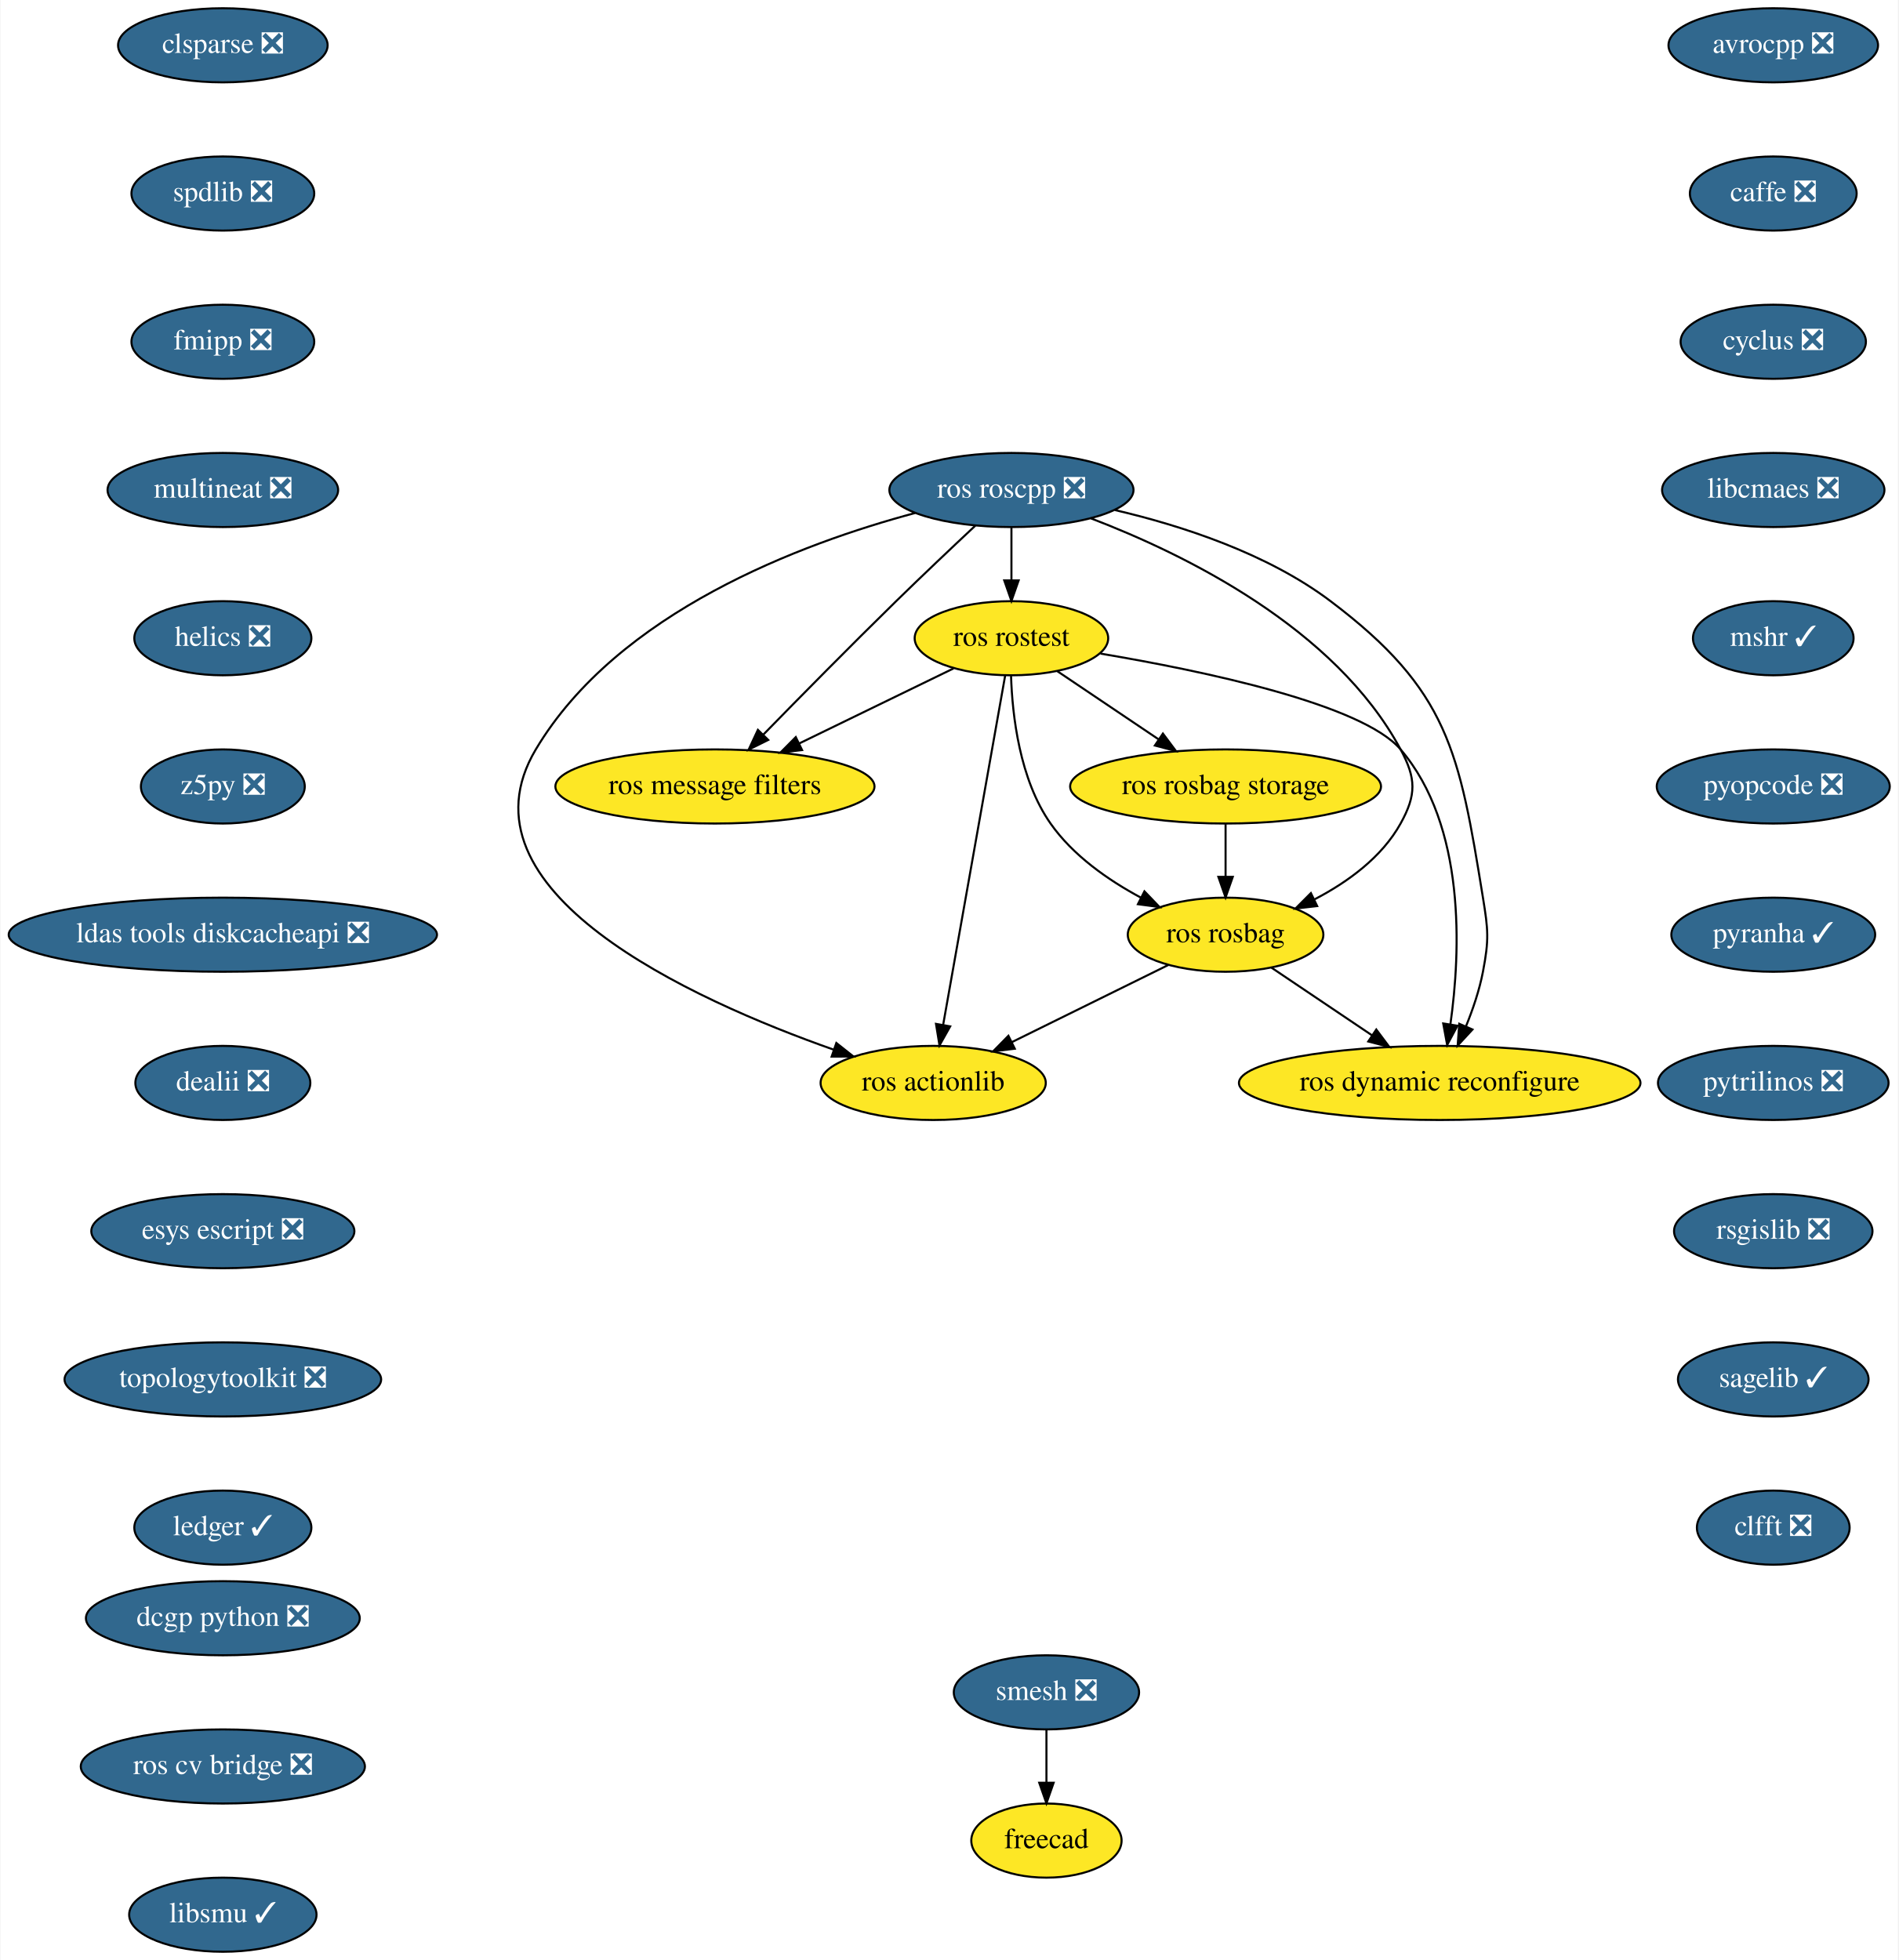
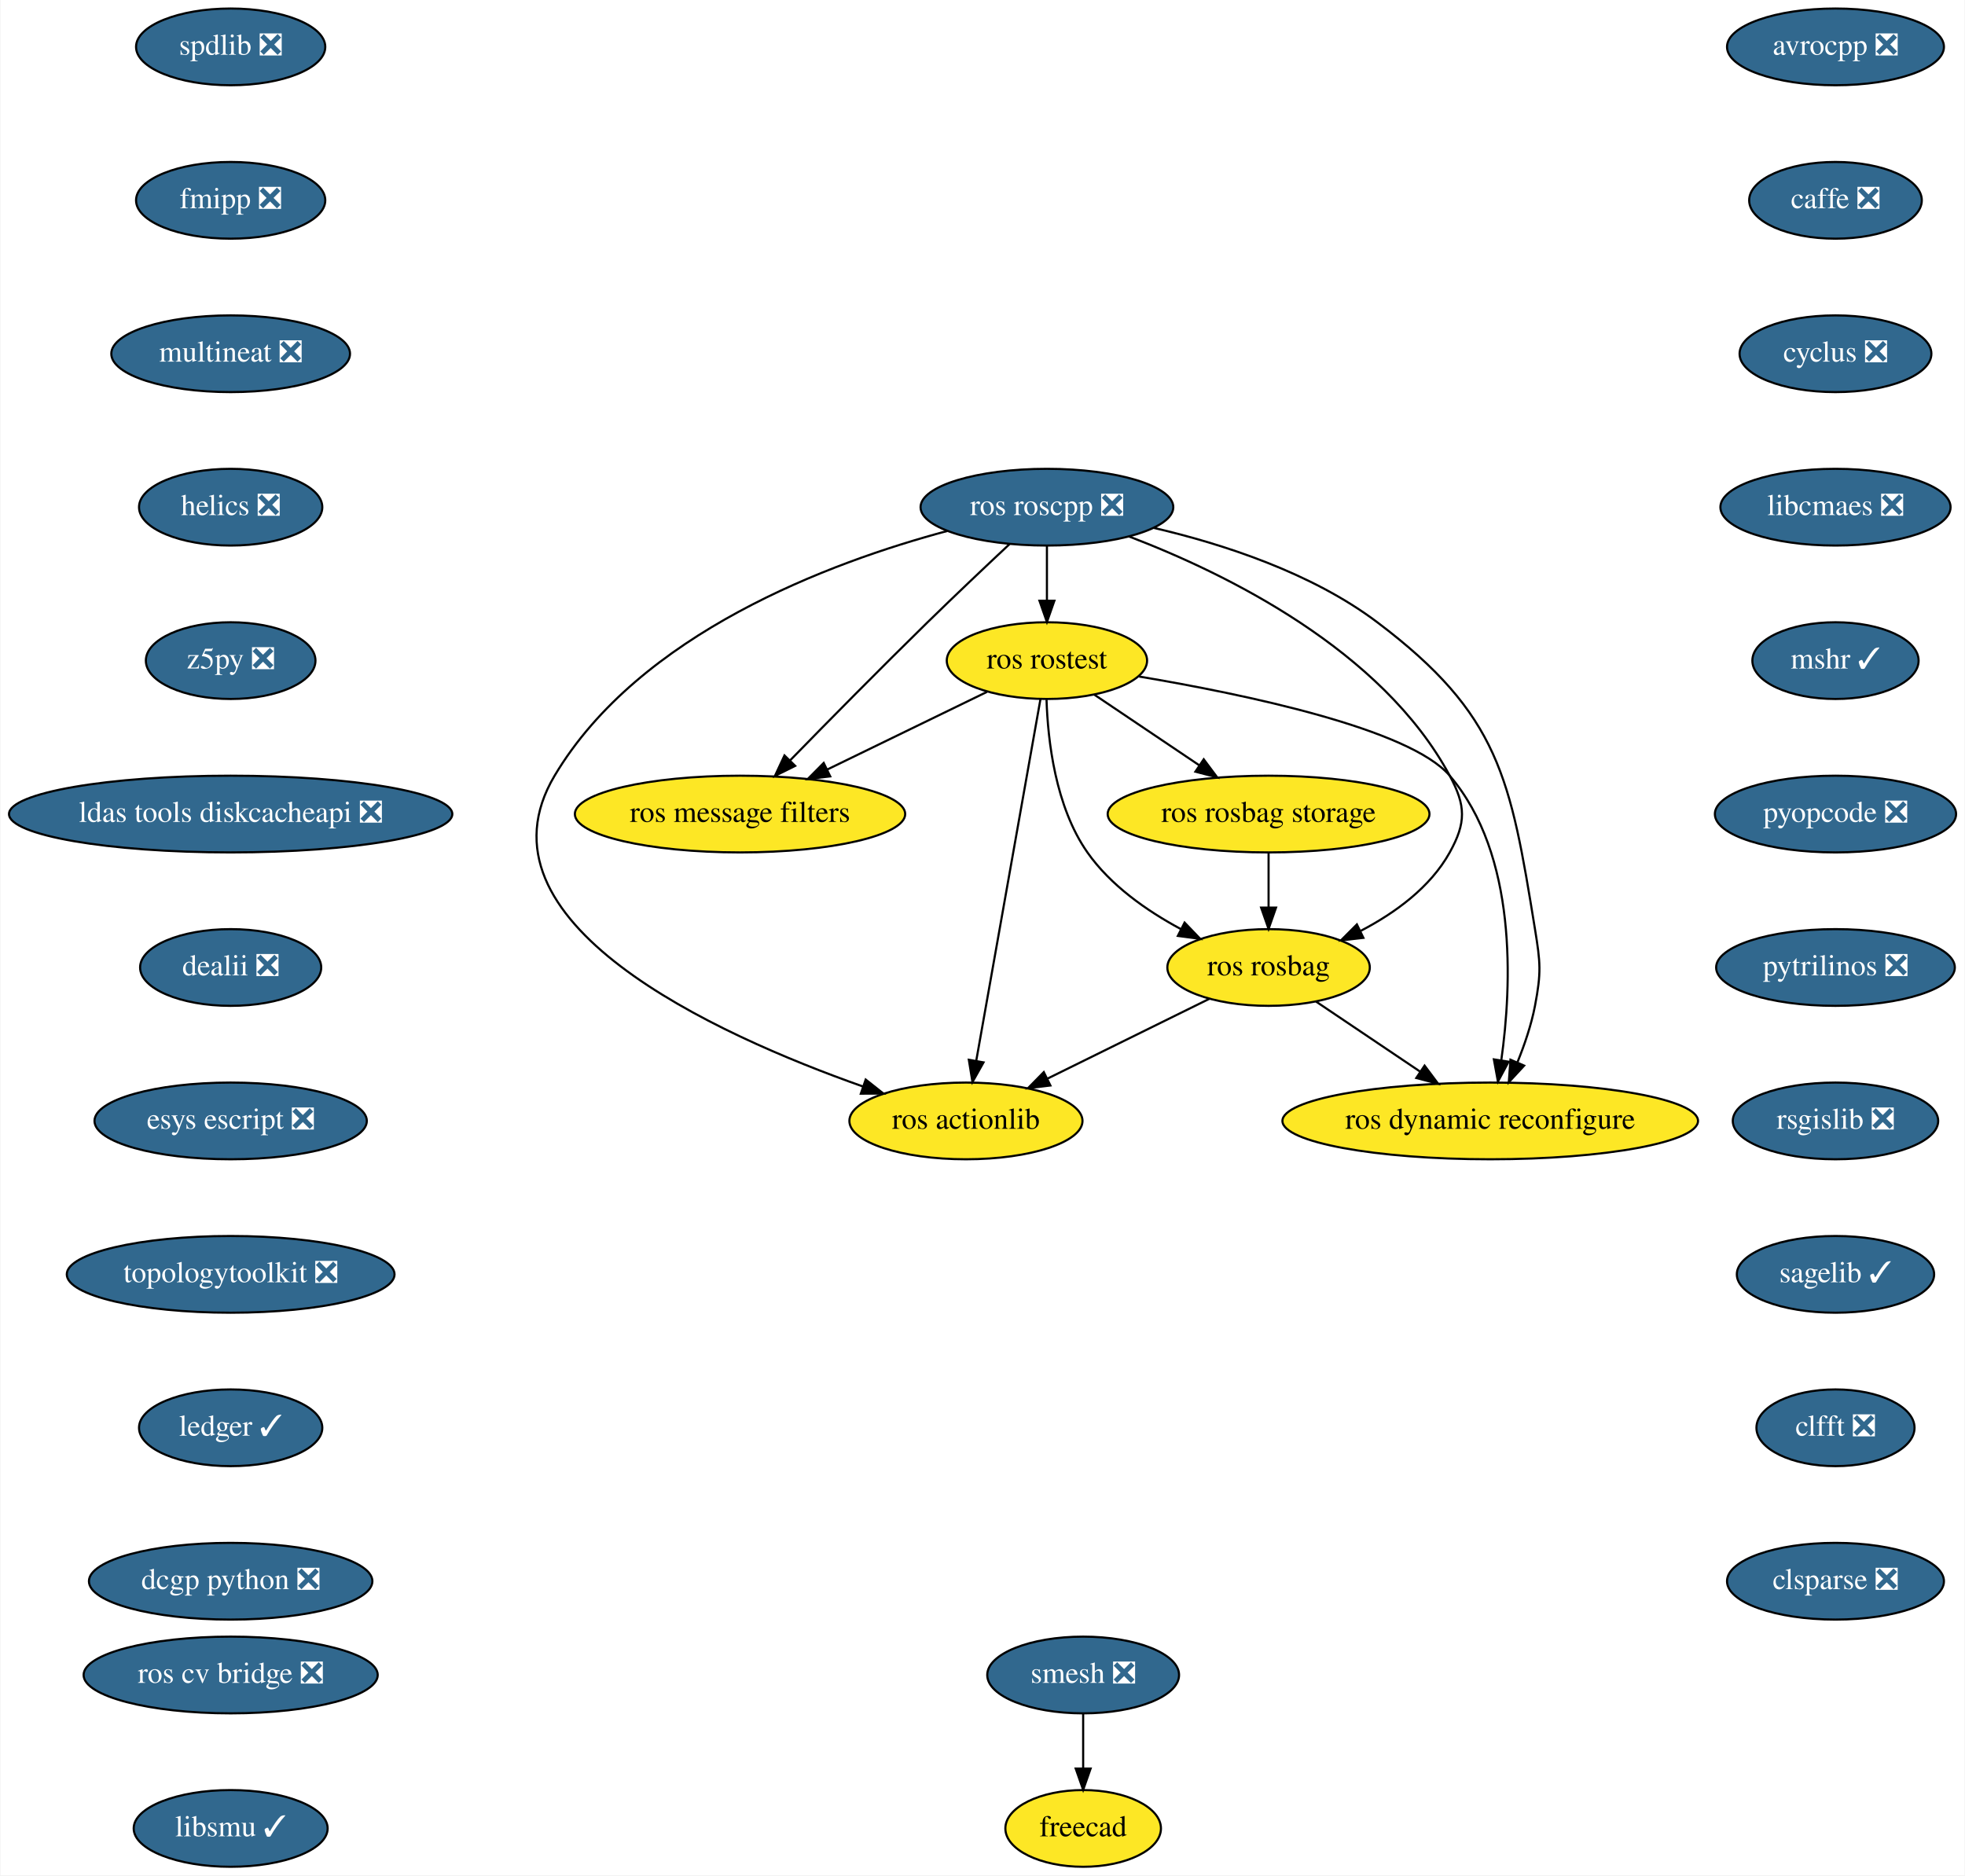
- <svg xmlns="http://www.w3.org/2000/svg" xmlns:xlink="http://www.w3.org/1999/xlink" width="922pt" height="952pt" viewBox="0.00 0.00 921.54 952.00">
-   <g id="graph0" class="graph" transform="scale(1 1) rotate(0) translate(4 948)">
-     <polygon fill="white" stroke="transparent" points="-4,4 -4,-948 917.54,-948 917.54,4 -4,4" />
+ <svg xmlns="http://www.w3.org/2000/svg" xmlns:xlink="http://www.w3.org/1999/xlink" width="922pt" height="880pt" viewBox="0.00 0.00 921.54 880.00">
+   <g id="graph0" class="graph" transform="scale(1 1) rotate(0) translate(4 876)">
+     <polygon fill="white" stroke="transparent" points="-4,4 -4,-876 917.54,-876 917.54,4 -4,4" />
    <g id="node1" class="node">
      <g id="a_node1">
        <a xlink:href="https://github.com/conda-forge/avrocpp-feedstock/pull/14" xlink:title="avrocpp ❎">
-           <ellipse fill="#31688e" stroke="black" cx="857" cy="-926" rx="50.89" ry="18" />
-           <text text-anchor="middle" x="857" y="-922.3" font-family="Times,serif" font-size="14.00" fill="white">avrocpp ❎</text>
+           <ellipse fill="#31688e" stroke="black" cx="857" cy="-854" rx="50.89" ry="18" />
+           <text text-anchor="middle" x="857" y="-850.3" font-family="Times,serif" font-size="14.00" fill="white">avrocpp ❎</text>
        </a>
      </g>
    </g>
    <g id="node2" class="node">
      <g id="a_node2">
        <a xlink:href="https://github.com/conda-forge/caffe-feedstock/pull/66" xlink:title="caffe ❎">
-           <ellipse fill="#31688e" stroke="black" cx="857" cy="-854" rx="40.5" ry="18" />
-           <text text-anchor="middle" x="857" y="-850.3" font-family="Times,serif" font-size="14.00" fill="white">caffe ❎</text>
+           <ellipse fill="#31688e" stroke="black" cx="857" cy="-782" rx="40.5" ry="18" />
+           <text text-anchor="middle" x="857" y="-778.3" font-family="Times,serif" font-size="14.00" fill="white">caffe ❎</text>
        </a>
      </g>
    </g>
    <g id="node3" class="node">
      <g id="a_node3">
        <a xlink:href="https://github.com/conda-forge/cyclus-feedstock/pull/57" xlink:title="cyclus ❎">
-           <ellipse fill="#31688e" stroke="black" cx="857" cy="-782" rx="45" ry="18" />
-           <text text-anchor="middle" x="857" y="-778.3" font-family="Times,serif" font-size="14.00" fill="white">cyclus ❎</text>
+           <ellipse fill="#31688e" stroke="black" cx="857" cy="-710" rx="45" ry="18" />
+           <text text-anchor="middle" x="857" y="-706.3" font-family="Times,serif" font-size="14.00" fill="white">cyclus ❎</text>
        </a>
      </g>
    </g>
    <g id="node4" class="node">
      <g id="a_node4">
        <a xlink:href="https://github.com/conda-forge/libcmaes-feedstock/pull/26" xlink:title="libcmaes ❎">
-           <ellipse fill="#31688e" stroke="black" cx="857" cy="-710" rx="54" ry="18" />
-           <text text-anchor="middle" x="857" y="-706.3" font-family="Times,serif" font-size="14.00" fill="white">libcmaes ❎</text>
+           <ellipse fill="#31688e" stroke="black" cx="857" cy="-638" rx="54" ry="18" />
+           <text text-anchor="middle" x="857" y="-634.3" font-family="Times,serif" font-size="14.00" fill="white">libcmaes ❎</text>
        </a>
      </g>
    </g>
    <g id="node5" class="node">
      <g id="a_node5">
        <a xlink:href="https://github.com/conda-forge/mshr-feedstock/pull/20" xlink:title="mshr ✓">
-           <ellipse fill="#31688e" stroke="black" cx="857" cy="-638" rx="39" ry="18" />
-           <text text-anchor="middle" x="857" y="-634.3" font-family="Times,serif" font-size="14.00" fill="white">mshr ✓</text>
+           <ellipse fill="#31688e" stroke="black" cx="857" cy="-566" rx="39" ry="18" />
+           <text text-anchor="middle" x="857" y="-562.3" font-family="Times,serif" font-size="14.00" fill="white">mshr ✓</text>
        </a>
      </g>
    </g>
    <g id="node6" class="node">
      <g id="a_node6">
        <a xlink:href="https://github.com/conda-forge/pyopcode-feedstock/pull/21" xlink:title="pyopcode ❎">
-           <ellipse fill="#31688e" stroke="black" cx="857" cy="-566" rx="56.59" ry="18" />
-           <text text-anchor="middle" x="857" y="-562.3" font-family="Times,serif" font-size="14.00" fill="white">pyopcode ❎</text>
+           <ellipse fill="#31688e" stroke="black" cx="857" cy="-494" rx="56.59" ry="18" />
+           <text text-anchor="middle" x="857" y="-490.3" font-family="Times,serif" font-size="14.00" fill="white">pyopcode ❎</text>
        </a>
      </g>
    </g>
    <g id="node7" class="node">
      <g id="a_node7">
-         <a xlink:href="https://github.com/conda-forge/pyranha-feedstock/pull/19" xlink:title="pyranha ✓">
-           <ellipse fill="#31688e" stroke="black" cx="857" cy="-494" rx="49.5" ry="18" />
-           <text text-anchor="middle" x="857" y="-490.3" font-family="Times,serif" font-size="14.00" fill="white">pyranha ✓</text>
-         </a>
-       </g>
-     </g>
-     <g id="node8" class="node">
-       <g id="a_node8">
        <a xlink:href="https://github.com/conda-forge/pytrilinos-feedstock/pull/30" xlink:title="pytrilinos ❎">
          <ellipse fill="#31688e" stroke="black" cx="857" cy="-422" rx="56" ry="18" />
          <text text-anchor="middle" x="857" y="-418.3" font-family="Times,serif" font-size="14.00" fill="white">pytrilinos ❎</text>
        </a>
      </g>
    </g>
-     <g id="node9" class="node">
-       <g id="a_node9">
+     <g id="node8" class="node">
+       <g id="a_node8">
        <a xlink:href="https://github.com/conda-forge/rsgislib-feedstock/pull/36" xlink:title="rsgislib ❎">
          <ellipse fill="#31688e" stroke="black" cx="857" cy="-350" rx="48.19" ry="18" />
          <text text-anchor="middle" x="857" y="-346.3" font-family="Times,serif" font-size="14.00" fill="white">rsgislib ❎</text>
        </a>
      </g>
    </g>
-     <g id="node10" class="node">
-       <g id="a_node10">
+     <g id="node9" class="node">
+       <g id="a_node9">
        <a xlink:href="https://github.com/conda-forge/sagelib-feedstock/pull/108" xlink:title="sagelib ✓">
          <ellipse fill="#31688e" stroke="black" cx="857" cy="-278" rx="46.29" ry="18" />
          <text text-anchor="middle" x="857" y="-274.3" font-family="Times,serif" font-size="14.00" fill="white">sagelib ✓</text>
        </a>
      </g>
    </g>
-     <g id="node11" class="node">
-       <g id="a_node11">
+     <g id="node10" class="node">
+       <g id="a_node10">
        <a xlink:href="https://github.com/conda-forge/clfft-feedstock/pull/11" xlink:title="clfft ❎">
          <ellipse fill="#31688e" stroke="black" cx="857" cy="-206" rx="37.09" ry="18" />
          <text text-anchor="middle" x="857" y="-202.3" font-family="Times,serif" font-size="14.00" fill="white">clfft ❎</text>
        </a>
      </g>
    </g>
+     <g id="node11" class="node">
+       <g id="a_node11">
+         <a xlink:href="https://github.com/conda-forge/clsparse-feedstock/pull/8" xlink:title="clsparse ❎">
+           <ellipse fill="#31688e" stroke="black" cx="857" cy="-134" rx="50.89" ry="18" />
+           <text text-anchor="middle" x="857" y="-130.3" font-family="Times,serif" font-size="14.00" fill="white">clsparse ❎</text>
+         </a>
+       </g>
+     </g>
    <g id="node12" class="node">
      <g id="a_node12">
-         <a xlink:href="https://github.com/conda-forge/clsparse-feedstock/pull/8" xlink:title="clsparse ❎">
-           <ellipse fill="#31688e" stroke="black" cx="104" cy="-926" rx="50.89" ry="18" />
-           <text text-anchor="middle" x="104" y="-922.3" font-family="Times,serif" font-size="14.00" fill="white">clsparse ❎</text>
-         </a>
-       </g>
-     </g>
-     <g id="node13" class="node">
-       <g id="a_node13">
        <a xlink:href="https://github.com/conda-forge/spdlib-feedstock/pull/18" xlink:title="spdlib ❎">
          <ellipse fill="#31688e" stroke="black" cx="104" cy="-854" rx="44.39" ry="18" />
          <text text-anchor="middle" x="104" y="-850.3" font-family="Times,serif" font-size="14.00" fill="white">spdlib ❎</text>
        </a>
      </g>
    </g>
-     <g id="node14" class="node">
-       <g id="a_node14">
+     <g id="node13" class="node">
+       <g id="a_node13">
        <a xlink:href="https://github.com/conda-forge/fmipp-feedstock/pull/16" xlink:title="fmipp ❎">
          <ellipse fill="#31688e" stroke="black" cx="104" cy="-782" rx="44.39" ry="18" />
          <text text-anchor="middle" x="104" y="-778.3" font-family="Times,serif" font-size="14.00" fill="white">fmipp ❎</text>
        </a>
      </g>
    </g>
-     <g id="node17" class="node">
-       <g id="a_node17">
+     <g id="node16" class="node">
+       <g id="a_node16">
        <a xlink:href="https://github.com/conda-forge/multineat-feedstock/pull/5" xlink:title="multineat ❎">
          <ellipse fill="#31688e" stroke="black" cx="104" cy="-710" rx="56" ry="18" />
          <text text-anchor="middle" x="104" y="-706.3" font-family="Times,serif" font-size="14.00" fill="white">multineat ❎</text>
        </a>
      </g>
    </g>
+     <g id="node14" class="node">
+       <g id="a_node14">
+         <a xlink:href="https://github.com/conda-forge/smesh-feedstock/pull/36" xlink:title="smesh ❎">
+           <ellipse fill="#31688e" stroke="black" cx="504" cy="-90" rx="45" ry="18" />
+           <text text-anchor="middle" x="504" y="-86.3" font-family="Times,serif" font-size="14.00" fill="white">smesh ❎</text>
+         </a>
+       </g>
+     </g>
    <g id="node15" class="node">
      <g id="a_node15">
-         <a xlink:href="https://github.com/conda-forge/smesh-feedstock/pull/36" xlink:title="smesh ❎">
-           <ellipse fill="#31688e" stroke="black" cx="504" cy="-126" rx="45" ry="18" />
-           <text text-anchor="middle" x="504" y="-122.3" font-family="Times,serif" font-size="14.00" fill="white">smesh ❎</text>
-         </a>
-       </g>
-     </g>
-     <g id="node16" class="node">
-       <g id="a_node16">
        <a xlink:href="https://github.com/conda-forge/freecad-feedstock" xlink:title="freecad">
-           <ellipse fill="#fde725" stroke="black" cx="504" cy="-54" rx="36.5" ry="18" />
-           <text text-anchor="middle" x="504" y="-50.3" font-family="Times,serif" font-size="14.00">freecad</text>
-         </a>
-       </g>
-     </g>
-     <g id="edge13" class="edge">
-       <path fill="none" stroke="black" d="M504,-107.7C504,-99.98 504,-90.71 504,-82.11" />
-       <polygon fill="black" stroke="black" points="507.5,-82.1 504,-72.1 500.5,-82.1 507.5,-82.1" />
-     </g>
-     <g id="node18" class="node">
-       <g id="a_node18">
+           <ellipse fill="#fde725" stroke="black" cx="504" cy="-18" rx="36.5" ry="18" />
+           <text text-anchor="middle" x="504" y="-14.3" font-family="Times,serif" font-size="14.00">freecad</text>
+         </a>
+       </g>
+     </g>
+     <g id="edge12" class="edge">
+       <path fill="none" stroke="black" d="M504,-71.7C504,-63.98 504,-54.71 504,-46.11" />
+       <polygon fill="black" stroke="black" points="507.5,-46.1 504,-36.1 500.5,-46.1 507.5,-46.1" />
+     </g>
+     <g id="node17" class="node">
+       <g id="a_node17">
        <a xlink:href="https://github.com/conda-forge/helics-feedstock/pull/21" xlink:title="helics ❎">
          <ellipse fill="#31688e" stroke="black" cx="104" cy="-638" rx="43" ry="18" />
          <text text-anchor="middle" x="104" y="-634.3" font-family="Times,serif" font-size="14.00" fill="white">helics ❎</text>
        </a>
      </g>
    </g>
-     <g id="node19" class="node">
-       <g id="a_node19">
+     <g id="node18" class="node">
+       <g id="a_node18">
        <a xlink:href="https://github.com/conda-forge/z5py-feedstock/pull/33" xlink:title="z5py ❎">
          <ellipse fill="#31688e" stroke="black" cx="104" cy="-566" rx="39.79" ry="18" />
          <text text-anchor="middle" x="104" y="-562.3" font-family="Times,serif" font-size="14.00" fill="white">z5py ❎</text>
        </a>
      </g>
    </g>
-     <g id="node20" class="node">
-       <g id="a_node20">
+     <g id="node19" class="node">
+       <g id="a_node19">
        <a xlink:href="https://github.com/conda-forge/ldas-tools-diskcacheapi-feedstock/pull/5" xlink:title="ldas tools diskcacheapi ❎">
          <ellipse fill="#31688e" stroke="black" cx="104" cy="-494" rx="104" ry="18" />
          <text text-anchor="middle" x="104" y="-490.3" font-family="Times,serif" font-size="14.00" fill="white">ldas tools diskcacheapi ❎</text>
        </a>
      </g>
    </g>
-     <g id="node21" class="node">
-       <g id="a_node21">
+     <g id="node20" class="node">
+       <g id="a_node20">
        <a xlink:href="https://github.com/conda-forge/dealii-feedstock/pull/10" xlink:title="dealii ❎">
          <ellipse fill="#31688e" stroke="black" cx="104" cy="-422" rx="42.49" ry="18" />
          <text text-anchor="middle" x="104" y="-418.3" font-family="Times,serif" font-size="14.00" fill="white">dealii ❎</text>
        </a>
      </g>
    </g>
-     <g id="node22" class="node">
-       <g id="a_node22">
+     <g id="node21" class="node">
+       <g id="a_node21">
        <a xlink:href="https://github.com/conda-forge/esys-escript-feedstock/pull/38" xlink:title="esys escript ❎">
          <ellipse fill="#31688e" stroke="black" cx="104" cy="-350" rx="63.89" ry="18" />
          <text text-anchor="middle" x="104" y="-346.3" font-family="Times,serif" font-size="14.00" fill="white">esys escript ❎</text>
        </a>
      </g>
    </g>
-     <g id="node23" class="node">
-       <g id="a_node23">
+     <g id="node22" class="node">
+       <g id="a_node22">
        <a xlink:href="https://github.com/conda-forge/topologytoolkit-feedstock/pull/7" xlink:title="topologytoolkit ❎">
          <ellipse fill="#31688e" stroke="black" cx="104" cy="-278" rx="76.89" ry="18" />
          <text text-anchor="middle" x="104" y="-274.3" font-family="Times,serif" font-size="14.00" fill="white">topologytoolkit ❎</text>
        </a>
      </g>
    </g>
-     <g id="node24" class="node">
-       <g id="a_node24">
+     <g id="node23" class="node">
+       <g id="a_node23">
        <a xlink:href="https://github.com/conda-forge/ledger-feedstock/pull/8" xlink:title="ledger ✓">
          <ellipse fill="#31688e" stroke="black" cx="104" cy="-206" rx="43" ry="18" />
          <text text-anchor="middle" x="104" y="-202.3" font-family="Times,serif" font-size="14.00" fill="white">ledger ✓</text>
        </a>
      </g>
    </g>
+     <g id="node24" class="node">
+       <g id="a_node24">
+         <a xlink:href="https://github.com/conda-forge/dcgp-python-feedstock/pull/14" xlink:title="dcgp python ❎">
+           <ellipse fill="#31688e" stroke="black" cx="104" cy="-134" rx="66.5" ry="18" />
+           <text text-anchor="middle" x="104" y="-130.3" font-family="Times,serif" font-size="14.00" fill="white">dcgp python ❎</text>
+         </a>
+       </g>
+     </g>
    <g id="node25" class="node">
      <g id="a_node25">
        <a xlink:href="https://github.com/conda-forge/ros-roscpp-feedstock/pull/10" xlink:title="ros roscpp ❎">
-           <ellipse fill="#31688e" stroke="black" cx="487" cy="-710" rx="59.29" ry="18" />
-           <text text-anchor="middle" x="487" y="-706.3" font-family="Times,serif" font-size="14.00" fill="white">ros roscpp ❎</text>
+           <ellipse fill="#31688e" stroke="black" cx="487" cy="-638" rx="59.29" ry="18" />
+           <text text-anchor="middle" x="487" y="-634.3" font-family="Times,serif" font-size="14.00" fill="white">ros roscpp ❎</text>
        </a>
      </g>
    </g>
    <g id="node26" class="node">
      <g id="a_node26">
        <a xlink:href="https://github.com/conda-forge/ros-rostest-feedstock" xlink:title="ros rostest">
-           <ellipse fill="#fde725" stroke="black" cx="487" cy="-638" rx="47" ry="18" />
-           <text text-anchor="middle" x="487" y="-634.3" font-family="Times,serif" font-size="14.00">ros rostest</text>
+           <ellipse fill="#fde725" stroke="black" cx="487" cy="-566" rx="47" ry="18" />
+           <text text-anchor="middle" x="487" y="-562.3" font-family="Times,serif" font-size="14.00">ros rostest</text>
        </a>
      </g>
    </g>
    <g id="edge22" class="edge">
-       <path fill="none" stroke="black" d="M487,-691.7C487,-683.98 487,-674.71 487,-666.11" />
-       <polygon fill="black" stroke="black" points="490.5,-666.1 487,-656.1 483.5,-666.1 490.5,-666.1" />
+       <path fill="none" stroke="black" d="M487,-619.7C487,-611.98 487,-602.71 487,-594.11" />
+       <polygon fill="black" stroke="black" points="490.5,-594.1 487,-584.1 483.5,-594.1 490.5,-594.1" />
    </g>
    <g id="node27" class="node">
      <g id="a_node27">
        <a xlink:href="https://github.com/conda-forge/ros-message-filters-feedstock" xlink:title="ros message filters">
-           <ellipse fill="#fde725" stroke="black" cx="343" cy="-566" rx="77.5" ry="18" />
-           <text text-anchor="middle" x="343" y="-562.3" font-family="Times,serif" font-size="14.00">ros message filters</text>
+           <ellipse fill="#fde725" stroke="black" cx="343" cy="-494" rx="77.5" ry="18" />
+           <text text-anchor="middle" x="343" y="-490.3" font-family="Times,serif" font-size="14.00">ros message filters</text>
        </a>
      </g>
    </g>
    <g id="edge23" class="edge">
-       <path fill="none" stroke="black" d="M469.45,-692.67C458.34,-682.27 443.73,-668.45 431,-656 408.85,-634.33 384.06,-609.18 366.46,-591.15" />
-       <polygon fill="black" stroke="black" points="368.87,-588.61 359.38,-583.9 363.86,-593.5 368.87,-588.61" />
+       <path fill="none" stroke="black" d="M469.45,-620.67C458.34,-610.27 443.73,-596.45 431,-584 408.85,-562.33 384.06,-537.18 366.46,-519.15" />
+       <polygon fill="black" stroke="black" points="368.87,-516.61 359.38,-511.9 363.86,-521.5 368.87,-516.61" />
    </g>
    <g id="node28" class="node">
      <g id="a_node28">
        <a xlink:href="https://github.com/conda-forge/ros-rosbag-feedstock" xlink:title="ros rosbag">
-           <ellipse fill="#fde725" stroke="black" cx="591" cy="-494" rx="47.5" ry="18" />
-           <text text-anchor="middle" x="591" y="-490.3" font-family="Times,serif" font-size="14.00">ros rosbag</text>
+           <ellipse fill="#fde725" stroke="black" cx="591" cy="-422" rx="47.5" ry="18" />
+           <text text-anchor="middle" x="591" y="-418.3" font-family="Times,serif" font-size="14.00">ros rosbag</text>
        </a>
      </g>
    </g>
    <g id="edge24" class="edge">
-       <path fill="none" stroke="black" d="M525.54,-696.25C570.95,-678.91 644.24,-643.08 676,-584 683.58,-569.91 683.76,-561.99 676,-548 666.9,-531.6 650.38,-519.61 634.32,-511.23" />
-       <polygon fill="black" stroke="black" points="635.49,-507.91 624.96,-506.71 632.44,-514.21 635.49,-507.91" />
+       <path fill="none" stroke="black" d="M525.54,-624.25C570.95,-606.91 644.24,-571.08 676,-512 683.58,-497.91 683.76,-489.99 676,-476 666.9,-459.6 650.38,-447.61 634.32,-439.23" />
+       <polygon fill="black" stroke="black" points="635.49,-435.91 624.96,-434.71 632.44,-442.21 635.49,-435.91" />
    </g>
    <g id="node29" class="node">
      <g id="a_node29">
        <a xlink:href="https://github.com/conda-forge/ros-actionlib-feedstock" xlink:title="ros actionlib">
-           <ellipse fill="#fde725" stroke="black" cx="449" cy="-422" rx="54.69" ry="18" />
-           <text text-anchor="middle" x="449" y="-418.3" font-family="Times,serif" font-size="14.00">ros actionlib</text>
+           <ellipse fill="#fde725" stroke="black" cx="449" cy="-350" rx="54.69" ry="18" />
+           <text text-anchor="middle" x="449" y="-346.3" font-family="Times,serif" font-size="14.00">ros actionlib</text>
        </a>
      </g>
    </g>
    <g id="edge25" class="edge">
-       <path fill="none" stroke="black" d="M440.23,-698.83C385.05,-684.06 295.8,-650.79 256,-584 215.15,-515.44 331.18,-462.67 400.78,-438.12" />
-       <polygon fill="black" stroke="black" points="401.96,-441.41 410.27,-434.84 399.68,-434.79 401.96,-441.41" />
+       <path fill="none" stroke="black" d="M440.23,-626.83C385.05,-612.06 295.8,-578.79 256,-512 215.15,-443.44 331.18,-390.67 400.78,-366.12" />
+       <polygon fill="black" stroke="black" points="401.96,-369.41 410.27,-362.84 399.68,-362.79 401.96,-369.41" />
    </g>
    <g id="node30" class="node">
      <g id="a_node30">
        <a xlink:href="https://github.com/conda-forge/ros-dynamic-reconfigure-feedstock" xlink:title="ros dynamic reconfigure">
-           <ellipse fill="#fde725" stroke="black" cx="695" cy="-422" rx="97.5" ry="18" />
-           <text text-anchor="middle" x="695" y="-418.3" font-family="Times,serif" font-size="14.00">ros dynamic reconfigure</text>
+           <ellipse fill="#fde725" stroke="black" cx="695" cy="-350" rx="97.5" ry="18" />
+           <text text-anchor="middle" x="695" y="-346.3" font-family="Times,serif" font-size="14.00">ros dynamic reconfigure</text>
        </a>
      </g>
    </g>
    <g id="edge26" class="edge">
-       <path fill="none" stroke="black" d="M537.25,-700.26C569.62,-692.71 611.24,-679.22 642,-656 699.43,-612.65 704.47,-583.03 716,-512 718.56,-496.21 719,-491.72 716,-476 714.29,-467.06 711.1,-457.7 707.71,-449.37" />
-       <polygon fill="black" stroke="black" points="710.91,-447.95 703.72,-440.17 704.49,-450.73 710.91,-447.95" />
+       <path fill="none" stroke="black" d="M537.25,-628.26C569.62,-620.71 611.24,-607.22 642,-584 699.43,-540.65 704.47,-511.03 716,-440 718.56,-424.21 719,-419.72 716,-404 714.29,-395.06 711.1,-385.7 707.71,-377.37" />
+       <polygon fill="black" stroke="black" points="710.91,-375.95 703.72,-368.17 704.49,-378.73 710.91,-375.95" />
    </g>
    <g id="edge27" class="edge">
-       <path fill="none" stroke="black" d="M458.89,-623.34C437.58,-612.98 407.96,-598.58 384,-586.93" />
-       <polygon fill="black" stroke="black" points="385.32,-583.68 374.8,-582.46 382.26,-589.98 385.32,-583.68" />
+       <path fill="none" stroke="black" d="M458.89,-551.34C437.58,-540.98 407.96,-526.58 384,-514.93" />
+       <polygon fill="black" stroke="black" points="385.32,-511.68 374.8,-510.46 382.26,-517.98 385.32,-511.68" />
    </g>
    <g id="edge28" class="edge">
-       <path fill="none" stroke="black" d="M486.81,-619.7C487.42,-600.52 490.94,-569.47 506,-548 516.85,-532.53 533.81,-520.64 549.73,-512.08" />
-       <polygon fill="black" stroke="black" points="551.59,-515.07 558.93,-507.43 548.43,-508.82 551.59,-515.07" />
+       <path fill="none" stroke="black" d="M486.81,-547.7C487.42,-528.52 490.94,-497.47 506,-476 516.85,-460.53 533.81,-448.64 549.73,-440.08" />
+       <polygon fill="black" stroke="black" points="551.59,-443.07 558.93,-435.43 548.43,-436.82 551.59,-443.07" />
    </g>
    <g id="edge29" class="edge">
-       <path fill="none" stroke="black" d="M483.95,-619.85C477.37,-582.75 461.75,-494.81 453.81,-450.1" />
-       <polygon fill="black" stroke="black" points="457.25,-449.47 452.06,-440.23 450.36,-450.69 457.25,-449.47" />
+       <path fill="none" stroke="black" d="M483.95,-547.85C477.37,-510.75 461.75,-422.81 453.81,-378.1" />
+       <polygon fill="black" stroke="black" points="457.25,-377.47 452.06,-368.23 450.36,-378.69 457.25,-377.47" />
    </g>
    <g id="edge30" class="edge">
-       <path fill="none" stroke="black" d="M530.28,-630.53C580.01,-622.16 657.18,-606.02 676,-584 707.83,-546.78 705.17,-485.78 700.2,-450.52" />
-       <polygon fill="black" stroke="black" points="703.63,-449.79 698.62,-440.46 696.71,-450.88 703.63,-449.79" />
+       <path fill="none" stroke="black" d="M530.28,-558.53C580.01,-550.16 657.18,-534.02 676,-512 707.83,-474.78 705.17,-413.78 700.2,-378.52" />
+       <polygon fill="black" stroke="black" points="703.63,-377.79 698.62,-368.46 696.71,-378.88 703.63,-377.79" />
    </g>
    <g id="node31" class="node">
      <g id="a_node31">
        <a xlink:href="https://github.com/conda-forge/ros-rosbag-storage-feedstock" xlink:title="ros rosbag storage">
-           <ellipse fill="#fde725" stroke="black" cx="591" cy="-566" rx="75.5" ry="18" />
-           <text text-anchor="middle" x="591" y="-562.3" font-family="Times,serif" font-size="14.00">ros rosbag storage</text>
+           <ellipse fill="#fde725" stroke="black" cx="591" cy="-494" rx="75.5" ry="18" />
+           <text text-anchor="middle" x="591" y="-490.3" font-family="Times,serif" font-size="14.00">ros rosbag storage</text>
        </a>
      </g>
    </g>
    <g id="edge31" class="edge">
-       <path fill="none" stroke="black" d="M509.31,-621.98C523.61,-612.36 542.42,-599.7 558.38,-588.95" />
-       <polygon fill="black" stroke="black" points="560.57,-591.7 566.91,-583.21 556.66,-585.89 560.57,-591.7" />
+       <path fill="none" stroke="black" d="M509.31,-549.98C523.61,-540.36 542.42,-527.7 558.38,-516.95" />
+       <polygon fill="black" stroke="black" points="560.57,-519.7 566.91,-511.21 556.66,-513.89 560.57,-519.7" />
    </g>
    <g id="edge32" class="edge">
-       <path fill="none" stroke="black" d="M563.28,-479.34C541.62,-468.66 511.27,-453.7 487.29,-441.87" />
-       <polygon fill="black" stroke="black" points="488.63,-438.63 478.11,-437.35 485.53,-444.91 488.63,-438.63" />
+       <path fill="none" stroke="black" d="M563.28,-407.34C541.62,-396.66 511.27,-381.7 487.29,-369.87" />
+       <polygon fill="black" stroke="black" points="488.63,-366.63 478.11,-365.35 485.53,-372.91 488.63,-366.63" />
    </g>
    <g id="edge33" class="edge">
-       <path fill="none" stroke="black" d="M613.31,-477.98C627.51,-468.42 646.16,-455.88 662.05,-445.18" />
-       <polygon fill="black" stroke="black" points="664.2,-447.95 670.55,-439.46 660.3,-442.14 664.2,-447.95" />
+       <path fill="none" stroke="black" d="M613.31,-405.98C627.51,-396.42 646.16,-383.88 662.05,-373.18" />
+       <polygon fill="black" stroke="black" points="664.2,-375.95 670.55,-367.46 660.3,-370.14 664.2,-375.95" />
    </g>
    <g id="edge34" class="edge">
-       <path fill="none" stroke="black" d="M591,-547.7C591,-539.98 591,-530.71 591,-522.11" />
-       <polygon fill="black" stroke="black" points="594.5,-522.1 591,-512.1 587.5,-522.1 594.5,-522.1" />
+       <path fill="none" stroke="black" d="M591,-475.7C591,-467.98 591,-458.71 591,-450.11" />
+       <polygon fill="black" stroke="black" points="594.5,-450.1 591,-440.1 587.5,-450.1 594.5,-450.1" />
    </g>
    <g id="node32" class="node">
      <g id="a_node32">
-         <a xlink:href="https://github.com/conda-forge/dcgp-python-feedstock/pull/14" xlink:title="dcgp python ❎">
-           <ellipse fill="#31688e" stroke="black" cx="104" cy="-162" rx="66.5" ry="18" />
-           <text text-anchor="middle" x="104" y="-158.3" font-family="Times,serif" font-size="14.00" fill="white">dcgp python ❎</text>
-         </a>
-       </g>
-     </g>
-     <g id="node33" class="node">
-       <g id="a_node33">
        <a xlink:href="https://github.com/conda-forge/ros-cv-bridge-feedstock/pull/7" xlink:title="ros cv bridge ❎">
          <ellipse fill="#31688e" stroke="black" cx="104" cy="-90" rx="69" ry="18" />
          <text text-anchor="middle" x="104" y="-86.3" font-family="Times,serif" font-size="14.00" fill="white">ros cv bridge ❎</text>
        </a>
      </g>
    </g>
-     <g id="node34" class="node">
-       <g id="a_node34">
+     <g id="node33" class="node">
+       <g id="a_node33">
        <a xlink:href="https://github.com/conda-forge/libsmu-feedstock/pull/4" xlink:title="libsmu ✓">
          <ellipse fill="#31688e" stroke="black" cx="104" cy="-18" rx="45.5" ry="18" />
          <text text-anchor="middle" x="104" y="-14.3" font-family="Times,serif" font-size="14.00" fill="white">libsmu ✓</text>
        </a>
      </g>
    </g>
  </g>
</svg>
